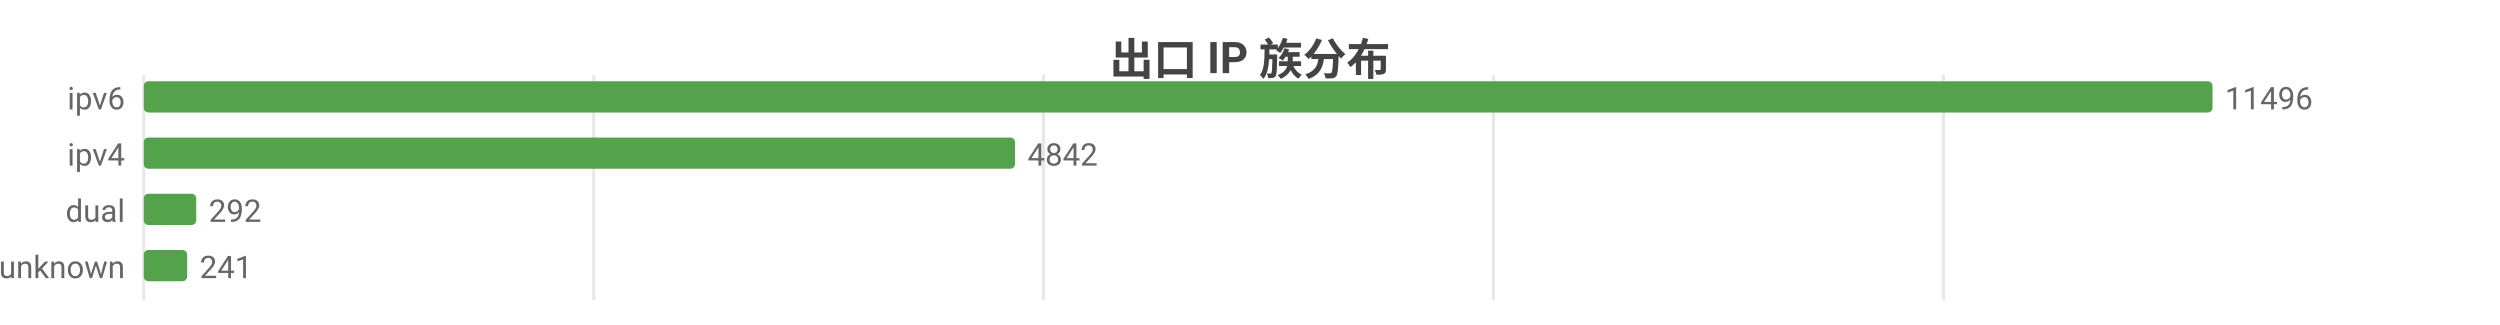
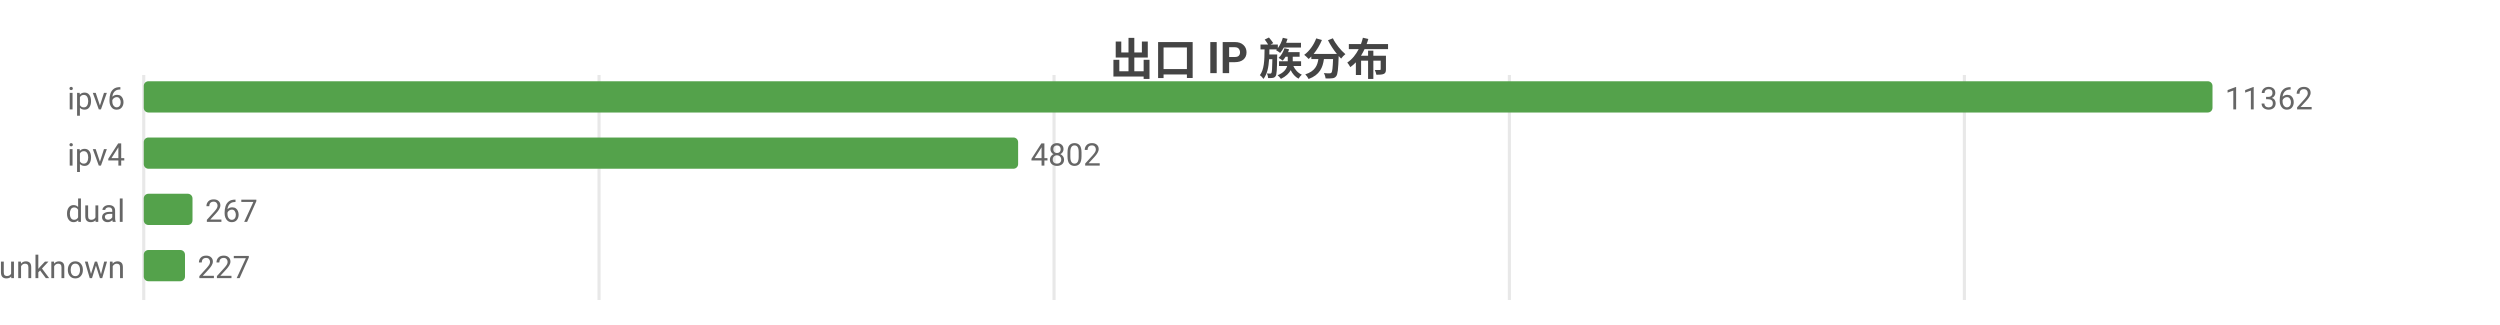
<svg xmlns="http://www.w3.org/2000/svg" width="800" height="104" viewBox="0 0 800 104">
  <rect width="800" height="104" fill="#ffffff" />
  <style>text{font-family:system-ui,-apple-system,'Segoe UI',Roboto,'PingFang SC','Microsoft YaHei','Noto Sans CJK SC',sans-serif}.g{stroke:#e8e8e8;stroke-width:1}.a{stroke:#999;stroke-width:1}.t{font-size:10px;fill:#666}.m{font-size:10px;text-anchor:middle;fill:#666}.e{font-size:10px;text-anchor:end;fill:#666}.l{font-size:11px;fill:#333}.tt{font-size:14px;font-weight:600;text-anchor:middle;fill:#444}.em{font-size:13px;text-anchor:middle;fill:#999}</style>
  <text class="tt" x="400.0" y="24">出口 IP 族分布</text>
  <line class="g" x1="46" y1="24" x2="46" y2="96" />
-   <line class="g" x1="190.0" y1="24" x2="190.0" y2="96" />
-   <line class="g" x1="333.9" y1="24" x2="333.9" y2="96" />
-   <line class="g" x1="477.9" y1="24" x2="477.9" y2="96" />
-   <line class="g" x1="621.9" y1="24" x2="621.9" y2="96" />
+   <line class="g" x1="191.7" y1="24" x2="191.7" y2="96" />
+   <line class="g" x1="337.3" y1="24" x2="337.3" y2="96" />
+   <line class="g" x1="483.0" y1="24" x2="483.0" y2="96" />
+   <line class="g" x1="628.6" y1="24" x2="628.6" y2="96" />
  <text class="e" x="40" y="35">ipv6</text>
  <rect x="46" y="26" width="662" height="10" fill="#54a24b" rx="1.5" />
-   <text class="t" x="712" y="35">11496</text>
+   <text class="t" x="712" y="35">11362</text>
  <text class="e" x="40" y="53">ipv4</text>
-   <rect x="46" y="44" width="278.8" height="10" fill="#54a24b" rx="1.5" />
-   <text class="t" x="328.8" y="53">4842</text>
+   <rect x="46" y="44" width="279.8" height="10" fill="#54a24b" rx="1.5" />
+   <text class="t" x="329.8" y="53">4802</text>
  <text class="e" x="40" y="71">dual</text>
-   <rect x="46" y="62" width="16.8" height="10" fill="#54a24b" rx="1.5" />
-   <text class="t" x="66.8" y="71">292</text>
+   <rect x="46" y="62" width="15.6" height="10" fill="#54a24b" rx="1.5" />
+   <text class="t" x="65.6" y="71">267</text>
  <text class="e" x="40" y="89">unknown</text>
-   <rect x="46" y="80" width="13.9" height="10" fill="#54a24b" rx="1.5" />
-   <text class="t" x="63.9" y="89">241</text>
+   <rect x="46" y="80" width="13.2" height="10" fill="#54a24b" rx="1.5" />
+   <text class="t" x="63.2" y="89">227</text>
</svg>
